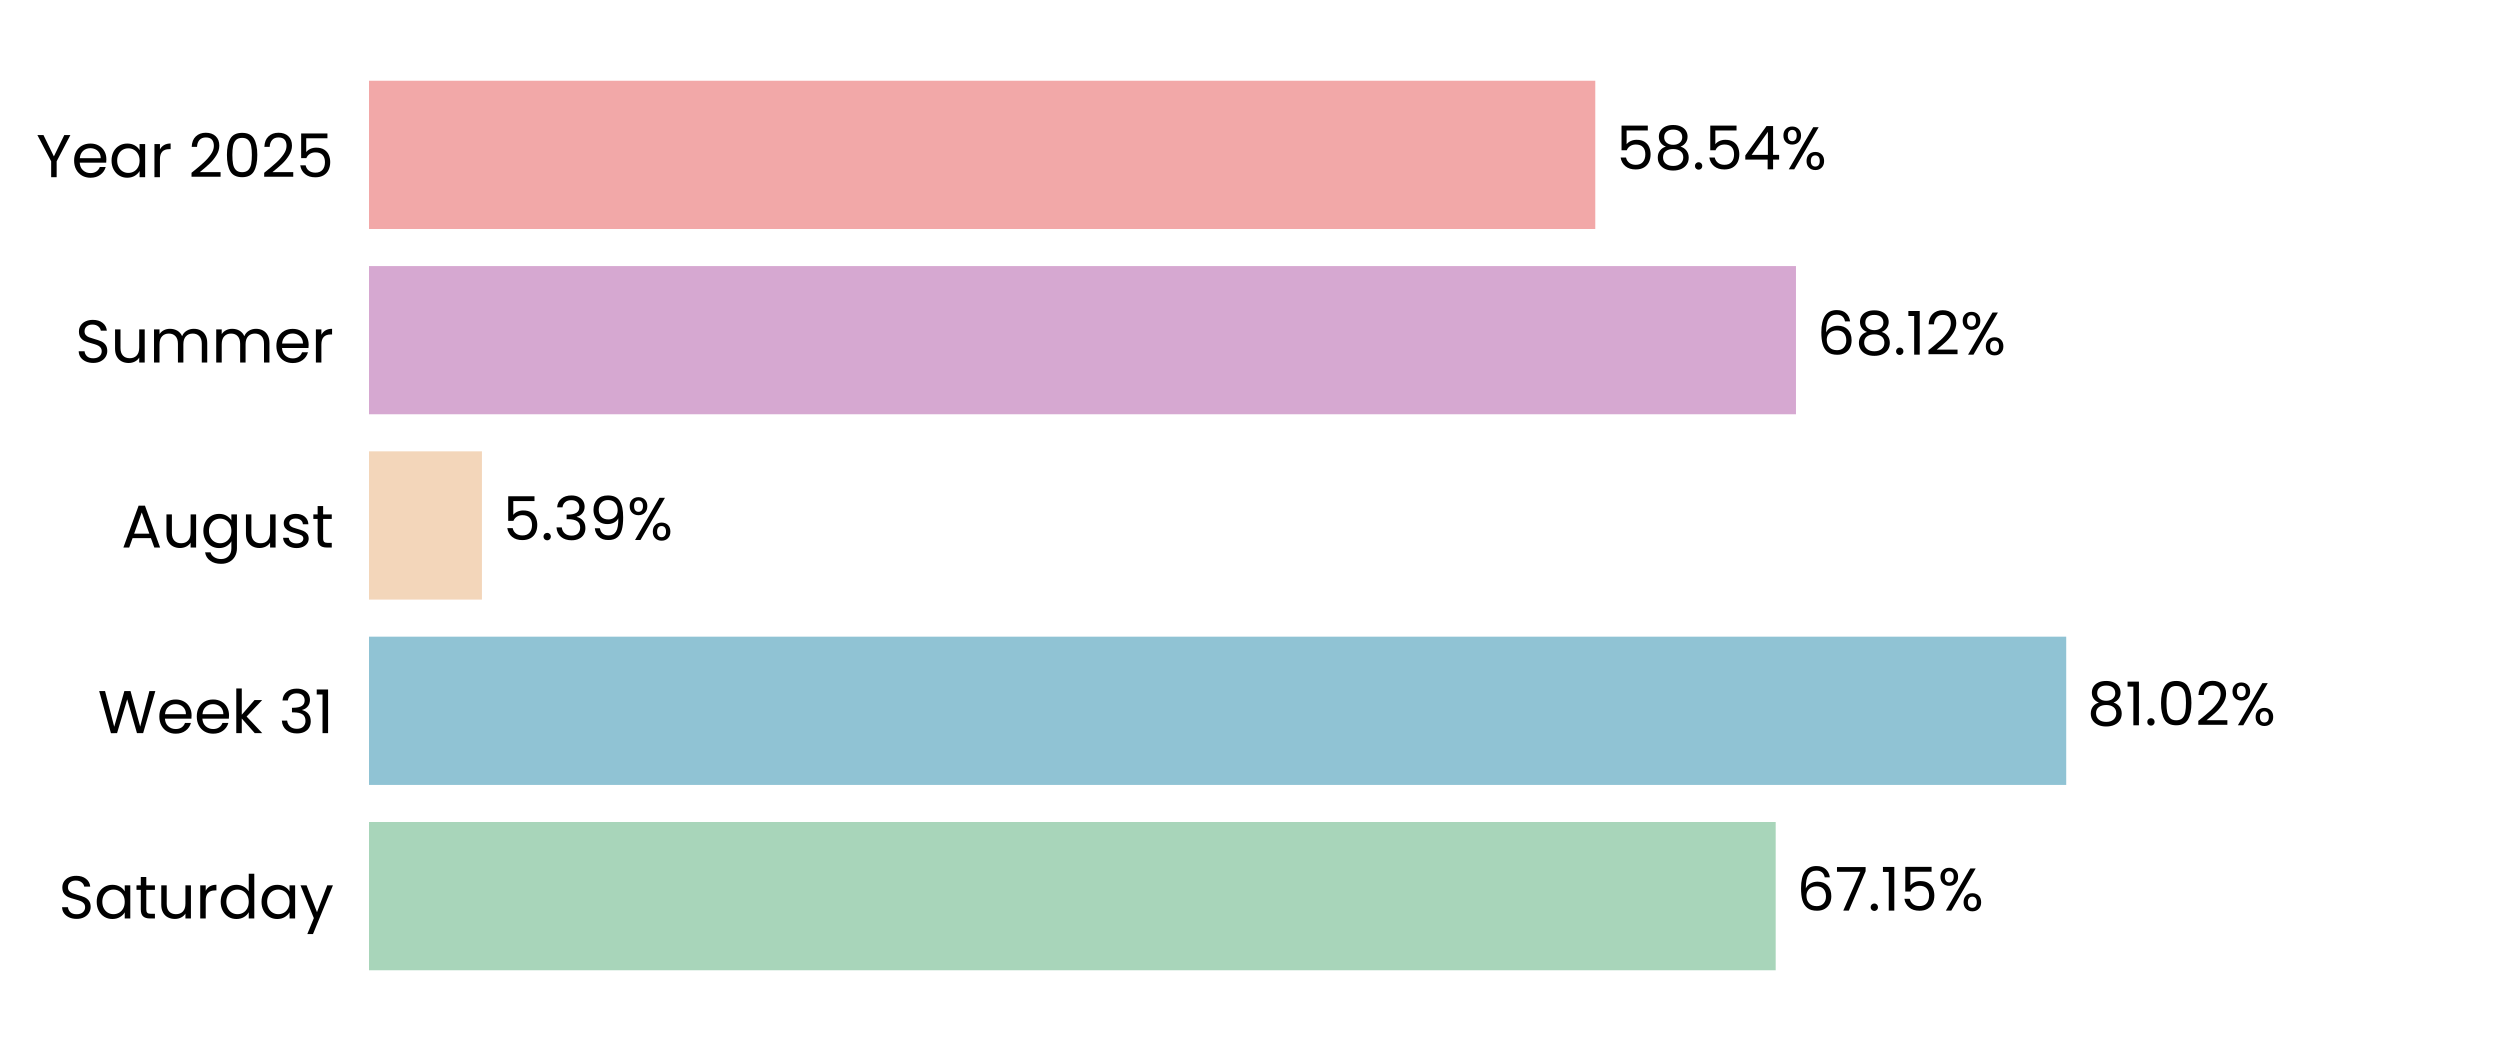
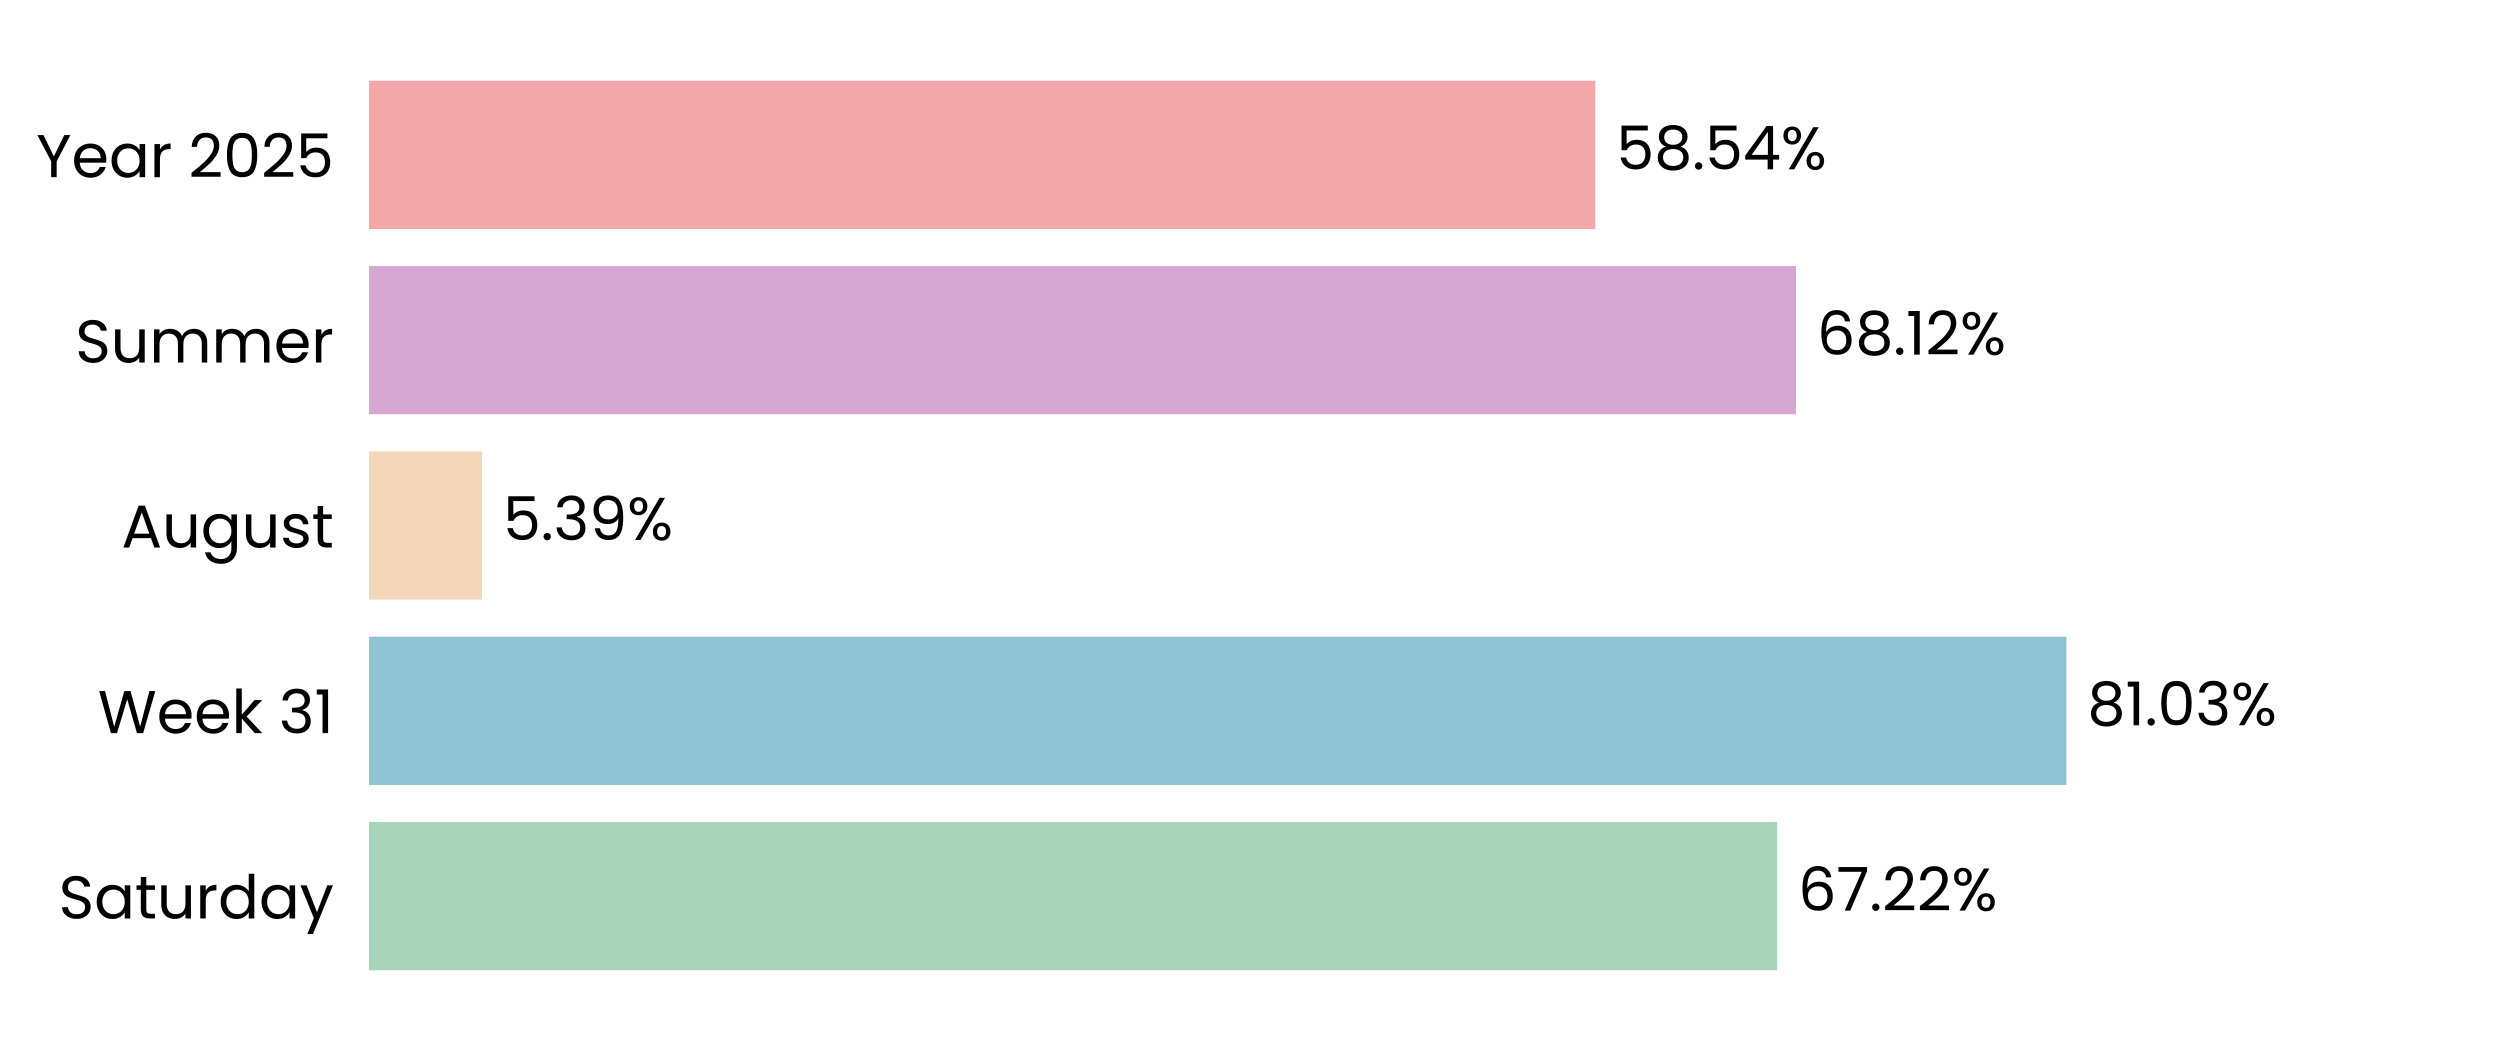
<svg xmlns="http://www.w3.org/2000/svg" xmlns:xlink="http://www.w3.org/1999/xlink" width="496.691pt" height="208.8pt" viewBox="0 0 496.691 208.8" version="1.1">
  <defs>
    <style type="text/css">*{stroke-linejoin: round; stroke-linecap: butt}</style>
  </defs>
  <g id="figure_1">
    <g id="patch_1">
      <path d="M 0 208.8  L 496.691 208.8  L 496.691 0  L 0 0  L 0 208.8  z " style="fill: none" />
    </g>
    <g id="axes_1">
      <g id="patch_2">
        <path d="M 73.311 201.6  L 489.491 201.6  L 489.491 7.2  L 73.311 7.2  L 73.311 201.6  z " style="fill: none" />
      </g>
      <g id="patch_3">
-         <path d="M 73.311 192.764  L 352.788 192.764  L 352.788 163.309  L 73.311 163.309  z " clip-path="url(#p99a78e2494)" style="fill: #a8d5ba" />
+         <path d="M 73.311 192.764  L 353.077 192.764  L 353.077 163.309  L 73.311 163.309  z " clip-path="url(#pf71146d29e)" style="fill: #a8d5ba" />
      </g>
      <g id="patch_4">
-         <path d="M 73.311 155.945  L 410.508 155.945  L 410.508 126.491  L 73.311 126.491  z " clip-path="url(#p99a78e2494)" style="fill: #90c3d4" />
+         <path d="M 73.311 155.945  L 410.549 155.945  L 410.549 126.491  L 73.311 126.491  z " clip-path="url(#pf71146d29e)" style="fill: #90c3d4" />
      </g>
      <g id="patch_5">
-         <path d="M 73.311 119.127  L 95.752 119.127  L 95.752 89.673  L 73.311 89.673  z " clip-path="url(#p99a78e2494)" style="fill: #f3d6ba" />
+         <path d="M 73.311 119.127  L 95.761 119.127  L 95.761 89.673  L 73.311 89.673  z " clip-path="url(#pf71146d29e)" style="fill: #f3d6ba" />
      </g>
      <g id="patch_6">
-         <path d="M 73.311 82.309  L 356.818 82.309  L 356.818 52.855  L 73.311 52.855  z " clip-path="url(#p99a78e2494)" style="fill: #d6a8d1" />
+         <path d="M 73.311 82.309  L 356.821 82.309  L 356.821 52.855  L 73.311 52.855  z " clip-path="url(#pf71146d29e)" style="fill: #d6a8d1" />
      </g>
      <g id="patch_7">
-         <path d="M 73.311 45.491  L 316.944 45.491  L 316.944 16.036  L 73.311 16.036  z " clip-path="url(#p99a78e2494)" style="fill: #f2a8a8" />
+         <path d="M 73.311 45.491  L 316.944 45.491  L 316.944 16.036  L 73.311 16.036  z " clip-path="url(#pf71146d29e)" style="fill: #f2a8a8" />
      </g>
      <g id="matplotlib.axis_1">
        <g id="ytick_1">
          <g id="text_1">
            <g transform="translate(11.65312 182.4764) scale(0.12 -0.12)">
              <defs>
                <path id="Poppins-Regular-53" d="M 1907 -45  Q 1466 -45 1117 112  Q 768 269 569 547  Q 371 826 365 1190  L 986 1190  Q 1018 877 1245 662  Q 1472 448 1907 448  Q 2323 448 2563 656  Q 2803 864 2803 1190  Q 2803 1446 2662 1606  Q 2522 1766 2310 1849  Q 2099 1933 1741 2029  Q 1299 2144 1033 2259  Q 768 2374 579 2620  Q 390 2867 390 3283  Q 390 3648 576 3929  Q 762 4211 1098 4364  Q 1434 4518 1869 4518  Q 2496 4518 2896 4204  Q 3296 3891 3347 3373  L 2707 3373  Q 2675 3629 2438 3824  Q 2202 4019 1811 4019  Q 1446 4019 1216 3830  Q 986 3642 986 3302  Q 986 3059 1123 2905  Q 1261 2752 1462 2672  Q 1664 2592 2029 2490  Q 2470 2368 2739 2249  Q 3008 2131 3200 1884  Q 3392 1638 3392 1216  Q 3392 890 3219 602  Q 3046 314 2707 134  Q 2368 -45 1907 -45  z " transform="scale(0.015625)" />
                <path id="Poppins-Regular-61" d="M 275 1766  Q 275 2304 492 2710  Q 710 3117 1091 3341  Q 1472 3565 1939 3565  Q 2400 3565 2739 3366  Q 3078 3168 3245 2867  L 3245 3507  L 3834 3507  L 3834 0  L 3245 0  L 3245 653  Q 3072 346 2729 144  Q 2387 -58 1933 -58  Q 1466 -58 1088 172  Q 710 403 492 819  Q 275 1235 275 1766  z M 3245 1760  Q 3245 2157 3085 2451  Q 2925 2746 2653 2902  Q 2381 3059 2054 3059  Q 1728 3059 1459 2905  Q 1190 2752 1030 2457  Q 870 2163 870 1766  Q 870 1363 1030 1065  Q 1190 768 1459 611  Q 1728 454 2054 454  Q 2381 454 2653 611  Q 2925 768 3085 1065  Q 3245 1363 3245 1760  z " transform="scale(0.015625)" />
                <path id="Poppins-Regular-74" d="M 1203 3027  L 1203 960  Q 1203 704 1312 598  Q 1421 493 1690 493  L 2118 493  L 2118 0  L 1594 0  Q 1107 0 864 224  Q 621 448 621 960  L 621 3027  L 166 3027  L 166 3507  L 621 3507  L 621 4390  L 1203 4390  L 1203 3507  L 2118 3507  L 2118 3027  L 1203 3027  z " transform="scale(0.015625)" />
                <path id="Poppins-Regular-75" d="M 3603 3507  L 3603 0  L 3021 0  L 3021 518  Q 2854 250 2556 99  Q 2259 -51 1901 -51  Q 1491 -51 1164 118  Q 838 288 649 627  Q 461 966 461 1453  L 461 3507  L 1037 3507  L 1037 1530  Q 1037 1011 1299 732  Q 1562 454 2016 454  Q 2483 454 2752 742  Q 3021 1030 3021 1581  L 3021 3507  L 3603 3507  z " transform="scale(0.015625)" />
                <path id="Poppins-Regular-72" d="M 1075 2938  Q 1229 3238 1513 3404  Q 1798 3571 2208 3571  L 2208 2970  L 2054 2970  Q 1075 2970 1075 1907  L 1075 0  L 493 0  L 493 3507  L 1075 3507  L 1075 2938  z " transform="scale(0.015625)" />
                <path id="Poppins-Regular-64" d="M 275 1766  Q 275 2304 492 2710  Q 710 3117 1091 3341  Q 1472 3565 1946 3565  Q 2355 3565 2707 3376  Q 3059 3187 3245 2880  L 3245 4736  L 3834 4736  L 3834 0  L 3245 0  L 3245 659  Q 3072 346 2733 144  Q 2394 -58 1939 -58  Q 1472 -58 1091 172  Q 710 403 492 819  Q 275 1235 275 1766  z M 3245 1760  Q 3245 2157 3085 2451  Q 2925 2746 2653 2902  Q 2381 3059 2054 3059  Q 1728 3059 1459 2905  Q 1190 2752 1030 2457  Q 870 2163 870 1766  Q 870 1363 1030 1065  Q 1190 768 1459 611  Q 1728 454 2054 454  Q 2381 454 2653 611  Q 2925 768 3085 1065  Q 3245 1363 3245 1760  z " transform="scale(0.015625)" />
                <path id="Poppins-Regular-79" d="M 3514 3507  L 1402 -1651  L 800 -1651  L 1491 38  L 77 3507  L 723 3507  L 1824 666  L 2912 3507  L 3514 3507  z " transform="scale(0.015625)" />
              </defs>
              <use xlink:href="#Poppins-Regular-53" />
              <use xlink:href="#Poppins-Regular-61" transform="translate(58.7 0)" />
              <use xlink:href="#Poppins-Regular-74" transform="translate(126.3 0)" />
              <use xlink:href="#Poppins-Regular-75" transform="translate(162.7 0)" />
              <use xlink:href="#Poppins-Regular-72" transform="translate(226.7 0)" />
              <use xlink:href="#Poppins-Regular-64" transform="translate(264 0)" />
              <use xlink:href="#Poppins-Regular-61" transform="translate(331.5999 0)" />
              <use xlink:href="#Poppins-Regular-79" transform="translate(399.1999 0)" />
            </g>
          </g>
        </g>
        <g id="ytick_2">
          <g id="text_2">
            <g transform="translate(19.42687 145.6582) scale(0.12 -0.12)">
              <defs>
                <path id="Poppins-Regular-57" d="M 6099 4461  L 4806 0  L 4154 0  L 3117 3590  L 2042 0  L 1395 -6  L 147 4461  L 768 4461  L 1741 678  L 2816 4461  L 3469 4461  L 4493 691  L 5472 4461  L 6099 4461  z " transform="scale(0.015625)" />
                <path id="Poppins-Regular-65" d="M 3693 1888  Q 3693 1722 3674 1536  L 870 1536  Q 902 1018 1225 726  Q 1549 435 2010 435  Q 2387 435 2640 611  Q 2893 787 2995 1082  L 3622 1082  Q 3482 576 3059 259  Q 2637 -58 2010 -58  Q 1510 -58 1116 166  Q 723 390 499 803  Q 275 1216 275 1760  Q 275 2304 492 2713  Q 710 3123 1104 3344  Q 1498 3565 2010 3565  Q 2509 3565 2893 3347  Q 3277 3130 3485 2749  Q 3693 2368 3693 1888  z M 3091 2010  Q 3091 2342 2944 2582  Q 2797 2822 2544 2947  Q 2291 3072 1984 3072  Q 1542 3072 1232 2790  Q 922 2509 877 2010  L 3091 2010  z " transform="scale(0.015625)" />
                <path id="Poppins-Regular-6b" d="M 2451 0  L 1075 1549  L 1075 0  L 493 0  L 493 4736  L 1075 4736  L 1075 1952  L 2426 3507  L 3238 3507  L 1587 1760  L 3245 0  L 2451 0  z " transform="scale(0.015625)" />
                <path id="Poppins-Regular-20" transform="scale(0.015625)" />
                <path id="Poppins-Regular-33" d="M 384 3462  Q 429 4051 838 4384  Q 1248 4717 1901 4717  Q 2336 4717 2653 4560  Q 2970 4403 3133 4134  Q 3296 3866 3296 3526  Q 3296 3130 3069 2842  Q 2842 2554 2477 2470  L 2477 2438  Q 2893 2336 3136 2035  Q 3379 1734 3379 1248  Q 3379 883 3212 592  Q 3046 301 2713 134  Q 2381 -32 1914 -32  Q 1235 -32 800 323  Q 365 678 314 1331  L 877 1331  Q 922 947 1190 704  Q 1459 461 1907 461  Q 2355 461 2588 694  Q 2822 928 2822 1299  Q 2822 1779 2502 1990  Q 2182 2202 1536 2202  L 1389 2202  L 1389 2688  L 1542 2688  Q 2131 2694 2432 2883  Q 2733 3072 2733 3469  Q 2733 3808 2512 4013  Q 2291 4218 1882 4218  Q 1485 4218 1241 4013  Q 998 3808 954 3462  L 384 3462  z " transform="scale(0.015625)" />
                <path id="Poppins-Regular-31" d="M 243 4096  L 243 4627  L 1446 4627  L 1446 0  L 858 0  L 858 4096  L 243 4096  z " transform="scale(0.015625)" />
              </defs>
              <use xlink:href="#Poppins-Regular-57" />
              <use xlink:href="#Poppins-Regular-65" transform="translate(97.59999 0)" />
              <use xlink:href="#Poppins-Regular-65" transform="translate(159.6 0)" />
              <use xlink:href="#Poppins-Regular-6b" transform="translate(221.6 0)" />
              <use xlink:href="#Poppins-Regular-20" transform="translate(273.0999 0)" />
              <use xlink:href="#Poppins-Regular-33" transform="translate(299.7999 0)" />
              <use xlink:href="#Poppins-Regular-31" transform="translate(358.6999 0)" />
            </g>
          </g>
        </g>
        <g id="ytick_3">
          <g id="text_3">
            <g transform="translate(24.11812 108.78) scale(0.12 -0.12)">
              <defs>
                <path id="Poppins-Regular-41" d="M 3130 992  L 1184 992  L 826 0  L 211 0  L 1824 4435  L 2496 4435  L 4102 0  L 3488 0  L 3130 992  z M 2963 1466  L 2157 3718  L 1350 1466  L 2963 1466  z " transform="scale(0.015625)" />
                <path id="Poppins-Regular-67" d="M 1939 3565  Q 2394 3565 2736 3366  Q 3078 3168 3245 2867  L 3245 3507  L 3834 3507  L 3834 -77  Q 3834 -557 3629 -931  Q 3424 -1306 3043 -1517  Q 2662 -1728 2157 -1728  Q 1466 -1728 1005 -1401  Q 544 -1075 461 -512  L 1037 -512  Q 1133 -832 1433 -1027  Q 1734 -1222 2157 -1222  Q 2637 -1222 2941 -921  Q 3245 -621 3245 -77  L 3245 659  Q 3072 352 2733 147  Q 2394 -58 1939 -58  Q 1472 -58 1091 172  Q 710 403 492 819  Q 275 1235 275 1766  Q 275 2304 492 2710  Q 710 3117 1091 3341  Q 1472 3565 1939 3565  z M 3245 1760  Q 3245 2157 3085 2451  Q 2925 2746 2653 2902  Q 2381 3059 2054 3059  Q 1728 3059 1459 2905  Q 1190 2752 1030 2457  Q 870 2163 870 1766  Q 870 1363 1030 1065  Q 1190 768 1459 611  Q 1728 454 2054 454  Q 2381 454 2653 611  Q 2925 768 3085 1065  Q 3245 1363 3245 1760  z " transform="scale(0.015625)" />
                <path id="Poppins-Regular-73" d="M 1734 -58  Q 1331 -58 1011 80  Q 691 218 505 464  Q 320 710 301 1030  L 902 1030  Q 928 768 1149 601  Q 1370 435 1728 435  Q 2061 435 2253 582  Q 2445 730 2445 954  Q 2445 1184 2240 1296  Q 2035 1408 1606 1517  Q 1216 1619 969 1724  Q 723 1830 547 2038  Q 371 2246 371 2586  Q 371 2854 531 3078  Q 691 3302 985 3433  Q 1280 3565 1658 3565  Q 2240 3565 2598 3270  Q 2957 2976 2982 2464  L 2400 2464  Q 2381 2739 2179 2905  Q 1978 3072 1638 3072  Q 1325 3072 1139 2937  Q 954 2803 954 2586  Q 954 2413 1066 2301  Q 1178 2189 1347 2121  Q 1517 2054 1818 1971  Q 2195 1869 2432 1769  Q 2669 1670 2838 1472  Q 3008 1274 3014 954  Q 3014 666 2854 435  Q 2694 205 2403 73  Q 2112 -58 1734 -58  z " transform="scale(0.015625)" />
              </defs>
              <use xlink:href="#Poppins-Regular-41" />
              <use xlink:href="#Poppins-Regular-75" transform="translate(67.39999 0)" />
              <use xlink:href="#Poppins-Regular-67" transform="translate(131.4 0)" />
              <use xlink:href="#Poppins-Regular-75" transform="translate(199 0)" />
              <use xlink:href="#Poppins-Regular-73" transform="translate(263 0)" />
              <use xlink:href="#Poppins-Regular-74" transform="translate(315.2 0)" />
            </g>
          </g>
        </g>
        <g id="ytick_4">
          <g id="text_4">
            <g transform="translate(14.95125 72.02182) scale(0.12 -0.12)">
              <defs>
                <path id="Poppins-Regular-6d" d="M 4710 3571  Q 5120 3571 5440 3401  Q 5760 3232 5945 2893  Q 6131 2554 6131 2067  L 6131 0  L 5555 0  L 5555 1984  Q 5555 2509 5296 2787  Q 5037 3066 4595 3066  Q 4141 3066 3872 2774  Q 3603 2483 3603 1933  L 3603 0  L 3027 0  L 3027 1984  Q 3027 2509 2768 2787  Q 2509 3066 2067 3066  Q 1613 3066 1344 2774  Q 1075 2483 1075 1933  L 1075 0  L 493 0  L 493 3507  L 1075 3507  L 1075 3002  Q 1248 3277 1539 3424  Q 1830 3571 2182 3571  Q 2624 3571 2963 3372  Q 3302 3174 3469 2790  Q 3616 3162 3955 3366  Q 4294 3571 4710 3571  z " transform="scale(0.015625)" />
              </defs>
              <use xlink:href="#Poppins-Regular-53" />
              <use xlink:href="#Poppins-Regular-75" transform="translate(58.7 0)" />
              <use xlink:href="#Poppins-Regular-6d" transform="translate(122.7 0)" />
              <use xlink:href="#Poppins-Regular-6d" transform="translate(225.7 0)" />
              <use xlink:href="#Poppins-Regular-65" transform="translate(328.7 0)" />
              <use xlink:href="#Poppins-Regular-72" transform="translate(390.6999 0)" />
            </g>
          </g>
        </g>
        <g id="ytick_5">
          <g id="text_5">
            <g transform="translate(7.2 35.20364) scale(0.12 -0.12)">
              <defs>
                <path id="Poppins-Regular-59" d="M 3616 4461  L 2163 1683  L 2163 0  L 1581 0  L 1581 1683  L 122 4461  L 768 4461  L 1869 2202  L 2970 4461  L 3616 4461  z " transform="scale(0.015625)" />
                <path id="Poppins-Regular-32" d="M 326 467  Q 1139 1120 1600 1539  Q 2061 1958 2377 2416  Q 2694 2874 2694 3315  Q 2694 3731 2492 3971  Q 2291 4211 1843 4211  Q 1408 4211 1168 3939  Q 928 3667 909 3213  L 346 3213  Q 371 3930 780 4320  Q 1190 4710 1837 4710  Q 2496 4710 2883 4345  Q 3270 3981 3270 3341  Q 3270 2810 2953 2307  Q 2637 1805 2233 1424  Q 1830 1043 1203 538  L 3405 538  L 3405 51  L 326 51  L 326 467  z " transform="scale(0.015625)" />
                <path id="Poppins-Regular-30" d="M 397 2362  Q 397 3462 755 4080  Q 1114 4698 2010 4698  Q 2899 4698 3257 4080  Q 3616 3462 3616 2362  Q 3616 1242 3257 621  Q 2899 0 2010 0  Q 1114 0 755 621  Q 397 1242 397 2362  z M 3040 2362  Q 3040 2918 2966 3305  Q 2893 3693 2665 3929  Q 2438 4166 2010 4166  Q 1574 4166 1347 3929  Q 1120 3693 1046 3305  Q 973 2918 973 2362  Q 973 1786 1046 1395  Q 1120 1005 1347 768  Q 1574 531 2010 531  Q 2438 531 2665 768  Q 2893 1005 2966 1395  Q 3040 1786 3040 2362  z " transform="scale(0.015625)" />
                <path id="Poppins-Regular-35" d="M 3347 4122  L 1101 4122  L 1101 2662  Q 1248 2867 1536 2998  Q 1824 3130 2157 3130  Q 2688 3130 3021 2909  Q 3354 2688 3498 2339  Q 3642 1990 3642 1600  Q 3642 1139 3469 774  Q 3296 410 2941 198  Q 2586 -13 2061 -13  Q 1389 -13 973 332  Q 557 678 467 1254  L 1037 1254  Q 1120 890 1389 685  Q 1658 480 2067 480  Q 2573 480 2829 784  Q 3085 1088 3085 1587  Q 3085 2086 2829 2358  Q 2573 2630 2074 2630  Q 1734 2630 1481 2467  Q 1229 2304 1114 2022  L 563 2022  L 563 4634  L 3347 4634  L 3347 4122  z " transform="scale(0.015625)" />
              </defs>
              <use xlink:href="#Poppins-Regular-59" />
              <use xlink:href="#Poppins-Regular-65" transform="translate(58.39999 0)" />
              <use xlink:href="#Poppins-Regular-61" transform="translate(120.4 0)" />
              <use xlink:href="#Poppins-Regular-72" transform="translate(188 0)" />
              <use xlink:href="#Poppins-Regular-20" transform="translate(225.3 0)" />
              <use xlink:href="#Poppins-Regular-32" transform="translate(252 0)" />
              <use xlink:href="#Poppins-Regular-30" transform="translate(309.4999 0)" />
              <use xlink:href="#Poppins-Regular-32" transform="translate(372.2999 0)" />
              <use xlink:href="#Poppins-Regular-35" transform="translate(429.7999 0)" />
            </g>
          </g>
        </g>
      </g>
      <g id="text_6">
-         <g transform="translate(356.9495 180.9164) scale(0.12 -0.12)">
+         <g transform="translate(357.2385 180.9164) scale(0.12 -0.12)">
          <defs>
            <path id="Poppins-Regular-36" d="M 2976 3526  Q 2835 4237 2099 4237  Q 1530 4237 1248 3798  Q 966 3360 973 2355  Q 1120 2688 1462 2877  Q 1805 3066 2227 3066  Q 2886 3066 3280 2656  Q 3674 2246 3674 1523  Q 3674 1088 3504 742  Q 3334 397 2992 192  Q 2650 -13 2163 -13  Q 1504 -13 1133 281  Q 762 576 614 1094  Q 467 1613 467 2374  Q 467 4723 2106 4723  Q 2733 4723 3091 4384  Q 3450 4045 3514 3526  L 2976 3526  z M 2106 2573  Q 1830 2573 1587 2461  Q 1344 2349 1193 2121  Q 1043 1894 1043 1568  Q 1043 1082 1324 778  Q 1606 474 2131 474  Q 2579 474 2844 752  Q 3110 1030 3110 1504  Q 3110 2003 2854 2288  Q 2598 2573 2106 2573  z " transform="scale(0.015625)" />
            <path id="Poppins-Regular-37" d="M 3245 4173  L 1466 0  L 877 0  L 2682 4115  L 211 4115  L 211 4614  L 3245 4614  L 3245 4173  z " transform="scale(0.015625)" />
            <path id="Poppins-Regular-2e" d="M 678 -38  Q 512 -38 397 77  Q 282 192 282 358  Q 282 525 397 640  Q 512 755 678 755  Q 838 755 950 640  Q 1062 525 1062 358  Q 1062 192 950 77  Q 838 -38 678 -38  z " transform="scale(0.015625)" />
            <path id="Poppins-Regular-25" d="M 269 3584  Q 269 4019 531 4278  Q 794 4538 1203 4538  Q 1613 4538 1875 4278  Q 2138 4019 2138 3584  Q 2138 3142 1875 2883  Q 1613 2624 1203 2624  Q 794 2624 531 2883  Q 269 3142 269 3584  z M 4006 4467  L 1414 0  L 838 0  L 3430 4467  L 4006 4467  z M 1203 4179  Q 986 4179 861 4028  Q 736 3878 736 3584  Q 736 3290 861 3136  Q 986 2982 1203 2982  Q 1421 2982 1549 3139  Q 1677 3296 1677 3584  Q 1677 3878 1549 4028  Q 1421 4179 1203 4179  z M 2720 883  Q 2720 1325 2982 1584  Q 3245 1843 3654 1843  Q 4064 1843 4323 1584  Q 4582 1325 4582 883  Q 4582 448 4323 185  Q 4064 -77 3654 -77  Q 3245 -77 2982 182  Q 2720 442 2720 883  z M 3648 1478  Q 3430 1478 3302 1328  Q 3174 1178 3174 883  Q 3174 595 3302 444  Q 3430 294 3648 294  Q 3866 294 3994 444  Q 4122 595 4122 883  Q 4122 1178 3994 1328  Q 3866 1478 3648 1478  z " transform="scale(0.015625)" />
          </defs>
          <use xlink:href="#Poppins-Regular-36" />
          <use xlink:href="#Poppins-Regular-37" transform="translate(63.49999 0)" />
          <use xlink:href="#Poppins-Regular-2e" transform="translate(118.1 0)" />
-           <use xlink:href="#Poppins-Regular-31" transform="translate(139.1 0)" />
-           <use xlink:href="#Poppins-Regular-35" transform="translate(171.0999 0)" />
-           <use xlink:href="#Poppins-Regular-25" transform="translate(233.8999 0)" />
+           <use xlink:href="#Poppins-Regular-32" transform="translate(139.1 0)" />
+           <use xlink:href="#Poppins-Regular-32" transform="translate(196.5999 0)" />
+           <use xlink:href="#Poppins-Regular-25" transform="translate(254.0999 0)" />
        </g>
      </g>
      <g id="text_7">
-         <g transform="translate(414.6697 144.0982) scale(0.12 -0.12)">
+         <g transform="translate(414.711 144.0982) scale(0.12 -0.12)">
          <defs>
            <path id="Poppins-Regular-38" d="M 1242 2406  Q 883 2547 691 2816  Q 499 3085 499 3469  Q 499 3814 672 4092  Q 845 4371 1187 4534  Q 1530 4698 2016 4698  Q 2502 4698 2844 4534  Q 3187 4371 3363 4092  Q 3539 3814 3539 3469  Q 3539 3098 3340 2819  Q 3142 2541 2797 2406  Q 3194 2285 3427 1981  Q 3661 1677 3661 1248  Q 3661 832 3456 521  Q 3251 211 2876 41  Q 2502 -128 2016 -128  Q 1530 -128 1162 41  Q 794 211 589 521  Q 384 832 384 1248  Q 384 1677 614 1984  Q 845 2291 1242 2406  z M 2976 3398  Q 2976 3789 2720 4000  Q 2464 4211 2016 4211  Q 1574 4211 1318 4000  Q 1062 3789 1062 3392  Q 1062 3034 1328 2816  Q 1594 2598 2016 2598  Q 2445 2598 2710 2819  Q 2976 3040 2976 3398  z M 2016 2150  Q 1542 2150 1241 1929  Q 941 1709 941 1267  Q 941 858 1232 608  Q 1523 358 2016 358  Q 2509 358 2797 608  Q 3085 858 3085 1267  Q 3085 1696 2790 1923  Q 2496 2150 2016 2150  z " transform="scale(0.015625)" />
          </defs>
          <use xlink:href="#Poppins-Regular-38" />
          <use xlink:href="#Poppins-Regular-31" transform="translate(63.09999 0)" />
          <use xlink:href="#Poppins-Regular-2e" transform="translate(95.09998 0)" />
          <use xlink:href="#Poppins-Regular-30" transform="translate(116.1 0)" />
-           <use xlink:href="#Poppins-Regular-32" transform="translate(178.8999 0)" />
-           <use xlink:href="#Poppins-Regular-25" transform="translate(236.3999 0)" />
+           <use xlink:href="#Poppins-Regular-33" transform="translate(178.8999 0)" />
+           <use xlink:href="#Poppins-Regular-25" transform="translate(237.7999 0)" />
        </g>
      </g>
      <g id="text_8">
-         <g transform="translate(99.91358 107.28) scale(0.12 -0.12)">
+         <g transform="translate(99.9229 107.28) scale(0.12 -0.12)">
          <defs>
            <path id="Poppins-Regular-39" d="M 1146 1242  Q 1210 877 1443 678  Q 1677 480 2074 480  Q 2605 480 2857 896  Q 3110 1312 3098 2298  Q 2963 2010 2649 1846  Q 2336 1683 1952 1683  Q 1523 1683 1187 1859  Q 851 2035 659 2374  Q 467 2714 467 3194  Q 467 3878 864 4297  Q 1261 4717 1990 4717  Q 2886 4717 3248 4134  Q 3610 3552 3610 2400  Q 3610 1594 3466 1069  Q 3322 544 2979 269  Q 2637 -6 2042 -6  Q 1389 -6 1024 346  Q 659 698 608 1242  L 1146 1242  z M 2048 2176  Q 2477 2176 2752 2441  Q 3027 2707 3027 3162  Q 3027 3642 2758 3936  Q 2490 4230 2003 4230  Q 1555 4230 1289 3948  Q 1024 3667 1024 3206  Q 1024 2739 1286 2457  Q 1549 2176 2048 2176  z " transform="scale(0.015625)" />
          </defs>
          <use xlink:href="#Poppins-Regular-35" />
          <use xlink:href="#Poppins-Regular-2e" transform="translate(62.79999 0)" />
          <use xlink:href="#Poppins-Regular-33" transform="translate(83.79997 0)" />
          <use xlink:href="#Poppins-Regular-39" transform="translate(142.7 0)" />
          <use xlink:href="#Poppins-Regular-25" transform="translate(205.7 0)" />
        </g>
      </g>
      <g id="text_9">
-         <g transform="translate(360.98 70.46182) scale(0.12 -0.12)">
+         <g transform="translate(360.9831 70.46182) scale(0.12 -0.12)">
          <use xlink:href="#Poppins-Regular-36" />
          <use xlink:href="#Poppins-Regular-38" transform="translate(63.49999 0)" />
          <use xlink:href="#Poppins-Regular-2e" transform="translate(126.6 0)" />
          <use xlink:href="#Poppins-Regular-31" transform="translate(147.6 0)" />
          <use xlink:href="#Poppins-Regular-32" transform="translate(179.5999 0)" />
          <use xlink:href="#Poppins-Regular-25" transform="translate(237.0999 0)" />
        </g>
      </g>
      <g id="text_10">
-         <g transform="translate(321.1054 33.64364) scale(0.12 -0.12)">
+         <g transform="translate(321.1062 33.64364) scale(0.12 -0.12)">
          <defs>
            <path id="Poppins-Regular-34" d="M 256 1030  L 256 1472  L 2502 4582  L 3200 4582  L 3200 1536  L 3840 1536  L 3840 1030  L 3200 1030  L 3200 0  L 2624 0  L 2624 1030  L 256 1030  z M 2650 3974  L 928 1536  L 2650 1536  L 2650 3974  z " transform="scale(0.015625)" />
          </defs>
          <use xlink:href="#Poppins-Regular-35" />
          <use xlink:href="#Poppins-Regular-38" transform="translate(62.79999 0)" />
          <use xlink:href="#Poppins-Regular-2e" transform="translate(125.9 0)" />
          <use xlink:href="#Poppins-Regular-35" transform="translate(146.9 0)" />
          <use xlink:href="#Poppins-Regular-34" transform="translate(209.7 0)" />
          <use xlink:href="#Poppins-Regular-25" transform="translate(272.5999 0)" />
        </g>
      </g>
    </g>
  </g>
  <defs>
-     <clipPath id="p99a78e2494">
+     <clipPath id="pf71146d29e">
      <rect x="73.311" y="7.2" width="416.18" height="194.4" />
    </clipPath>
  </defs>
</svg>
